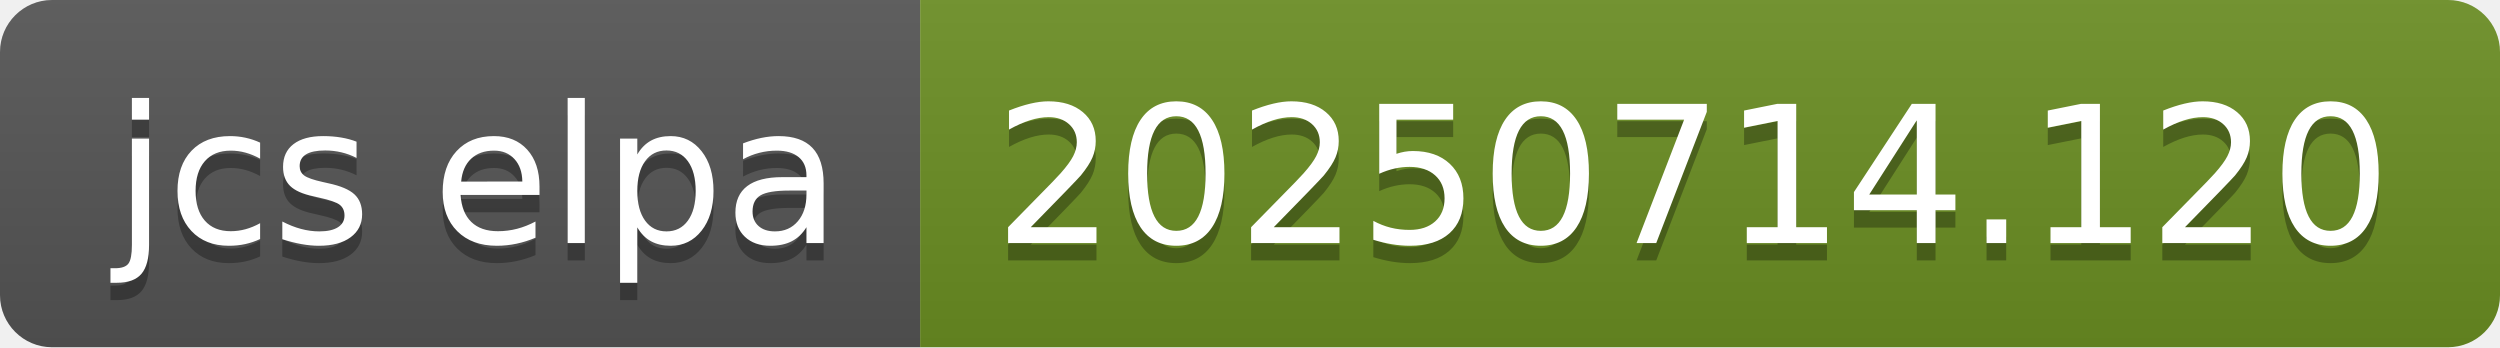
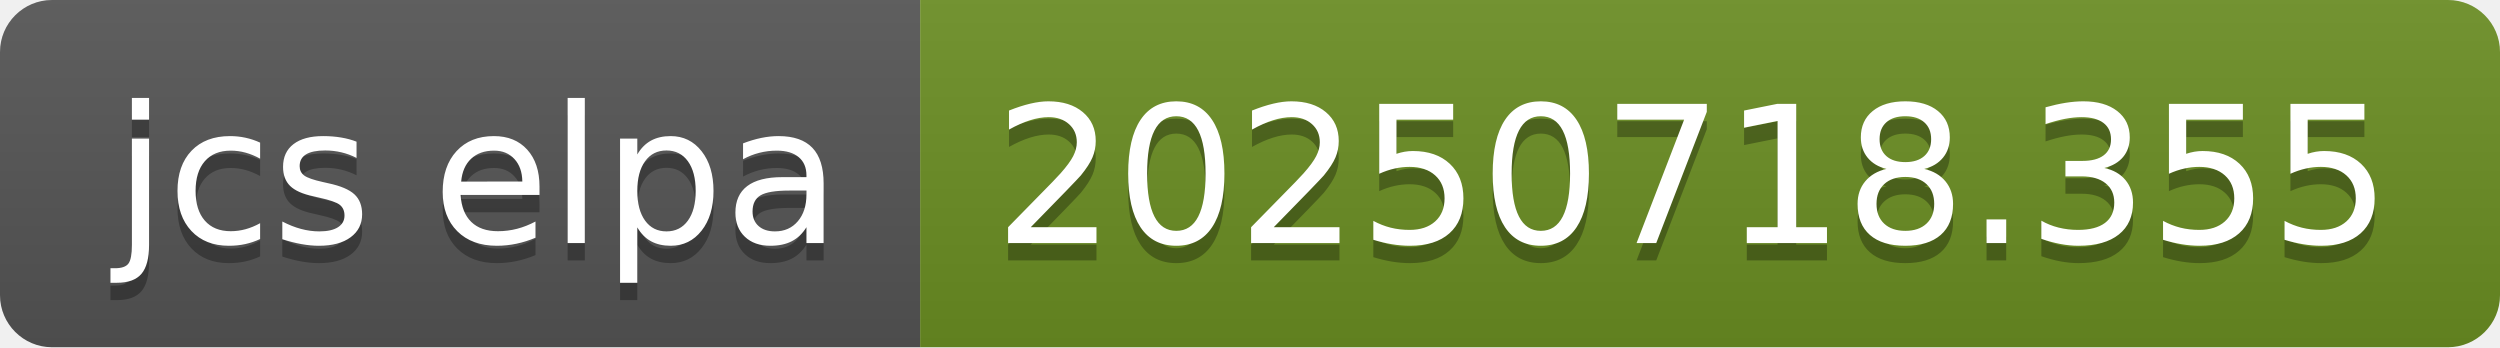
- <svg xmlns="http://www.w3.org/2000/svg" width="144" height="20" role="img" aria-label="jcs elpa: 20250714.120">
+ <svg xmlns="http://www.w3.org/2000/svg" width="144" height="20" role="img" aria-label="jcs elpa: 20250718.355">
  <linearGradient id="s" x2="0" y2="100%">
    <stop offset="0" stop-color="#bbb" stop-opacity=".1" />
    <stop offset="1" stop-opacity=".1" />
  </linearGradient>
  <clipPath id="r">
    <rect width="144" height="20" rx="3" fill="#fff" />
  </clipPath>
  <g clip-path="url(#r)">
    <rect width="53" height="20" fill="#555" />
    <rect x="53" width="91" height="20" fill="#6b8e23" />
    <rect width="144" height="20" fill="url(#s)" />
  </g>
  <g fill="#fff" text-anchor="middle" font-family="Verdana,Geneva,DejaVu Sans,sans-serif" text-rendering="geometricPrecision" font-size="110">
    <text aria-hidden="true" x="275" y="150" fill="#010101" fill-opacity=".3" transform="scale(.1)" textLength="430">jcs elpa</text>
    <text x="275" y="140" transform="scale(.1)" fill="#fff" textLength="430">jcs elpa</text>
-     <text aria-hidden="true" x="975" y="150" fill="#010101" fill-opacity=".3" transform="scale(.1)" textLength="810">20250714.120</text>
-     <text x="975" y="140" transform="scale(.1)" fill="#fff" textLength="810">20250714.120</text>
+     <text aria-hidden="true" x="975" y="150" fill="#010101" fill-opacity=".3" transform="scale(.1)" textLength="810">20250718.355</text>
+     <text x="975" y="140" transform="scale(.1)" fill="#fff" textLength="810">20250718.355</text>
  </g>
</svg>
